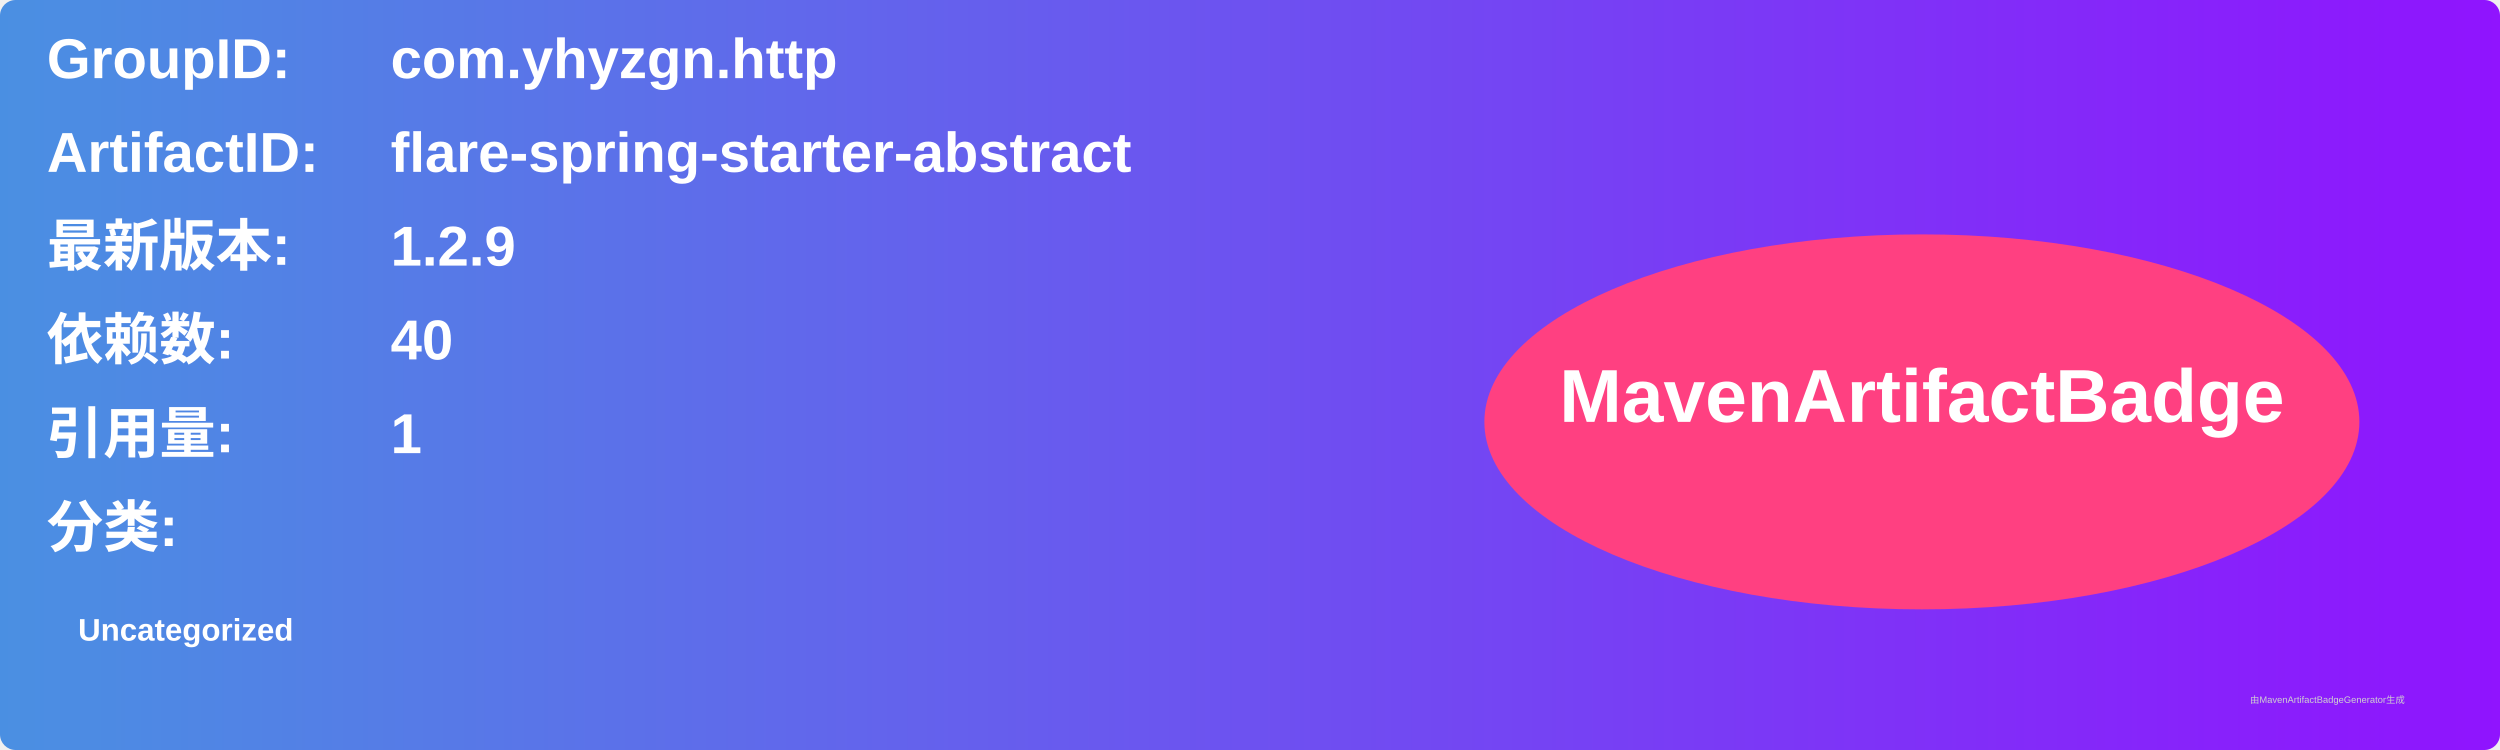
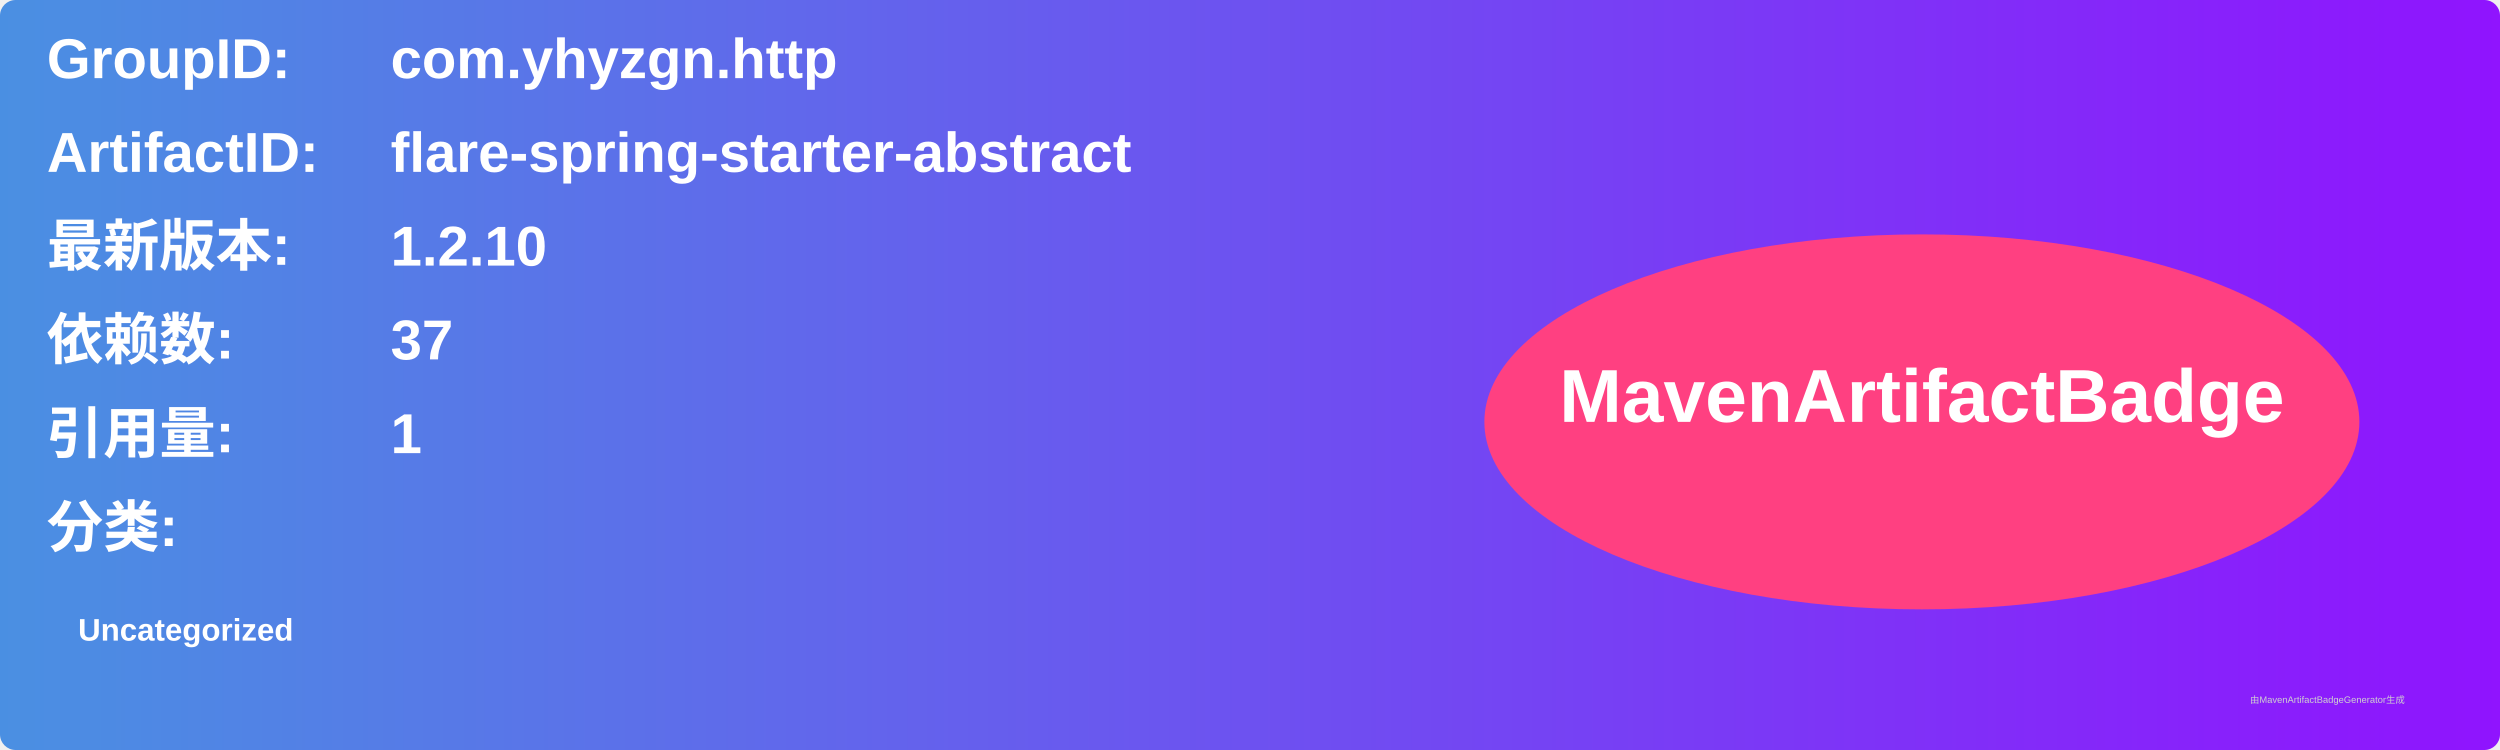
<svg xmlns="http://www.w3.org/2000/svg" width="800" height="240" viewBox="0 0 800 240">
  <linearGradient id="grad" x1="0%" y1="0%" x2="100%" y2="0%">
    <stop offset="0%" stop-color="#4a90e2" />
    <stop offset="100%" stop-color="#9013fe" />
  </linearGradient>
  <rect width="100%" height="100%" rx="5" ry="5" fill="url(#grad)" />
  <g transform="translate(15, 15)">
    <text x="0" y="10" font-family="Arial" font-size="18" fill="white" font-weight="bold" width="260">GroupID:</text>
    <text x="110" y="10" font-family="Arial" font-size="18" fill="white" font-weight="bold" width="460">com.yhyzgn.http</text>
    <text x="0" y="40" font-family="Arial" font-size="18" fill="white" font-weight="bold" width="260">ArtifactID:</text>
    <text x="110" y="40" font-family="Arial" font-size="18" fill="white" font-weight="bold" width="460">flare-spring-starter-abstract</text>
    <text x="0" y="70" font-family="Arial" font-size="18" fill="white" font-weight="bold">最新版本:</text>
    <text x="110" y="70" font-family="Arial" font-size="18" fill="white" font-weight="bold">
-       <tspan font-weight="bold">1.2.9</tspan>
+       <tspan font-weight="bold">1.2.10</tspan>
    </text>
    <text x="0" y="100" font-family="Arial" font-size="18" fill="white" font-weight="bold">依赖数: </text>
    <text x="110" y="100" font-family="Arial" font-size="18" fill="white">
-       <tspan font-weight="bold">40</tspan>
+       <tspan font-weight="bold">37</tspan>
    </text>
    <text x="0" y="130" font-family="Arial" font-size="18" fill="white" font-weight="bold">引用量: </text>
    <text x="110" y="130" font-family="Arial" font-size="18" fill="white">
      <tspan font-weight="bold">1</tspan>
    </text>
    <text x="0" y="160" font-family="Arial" font-size="18" fill="white" font-weight="bold">分类:</text>
    <text x="10" y="190" font-family="Arial" font-size="10" fill="white">
      <tspan font-weight="bold">Uncategorized</tspan>
    </text>
    <ellipse cx="600" cy="120" rx="140" ry="60" fill="#ff4081" />
    <text x="600" y="120" text-anchor="middle" font-family="Arial" font-size="24" fill="white" font-weight="bold">MavenArtifactBadge</text>
  </g>
  <text x="720" y="225" font-family="Arial" font-size="3" fill="#d0d0d0">由MavenArtifactBadgeGenerator生成</text>
</svg>
